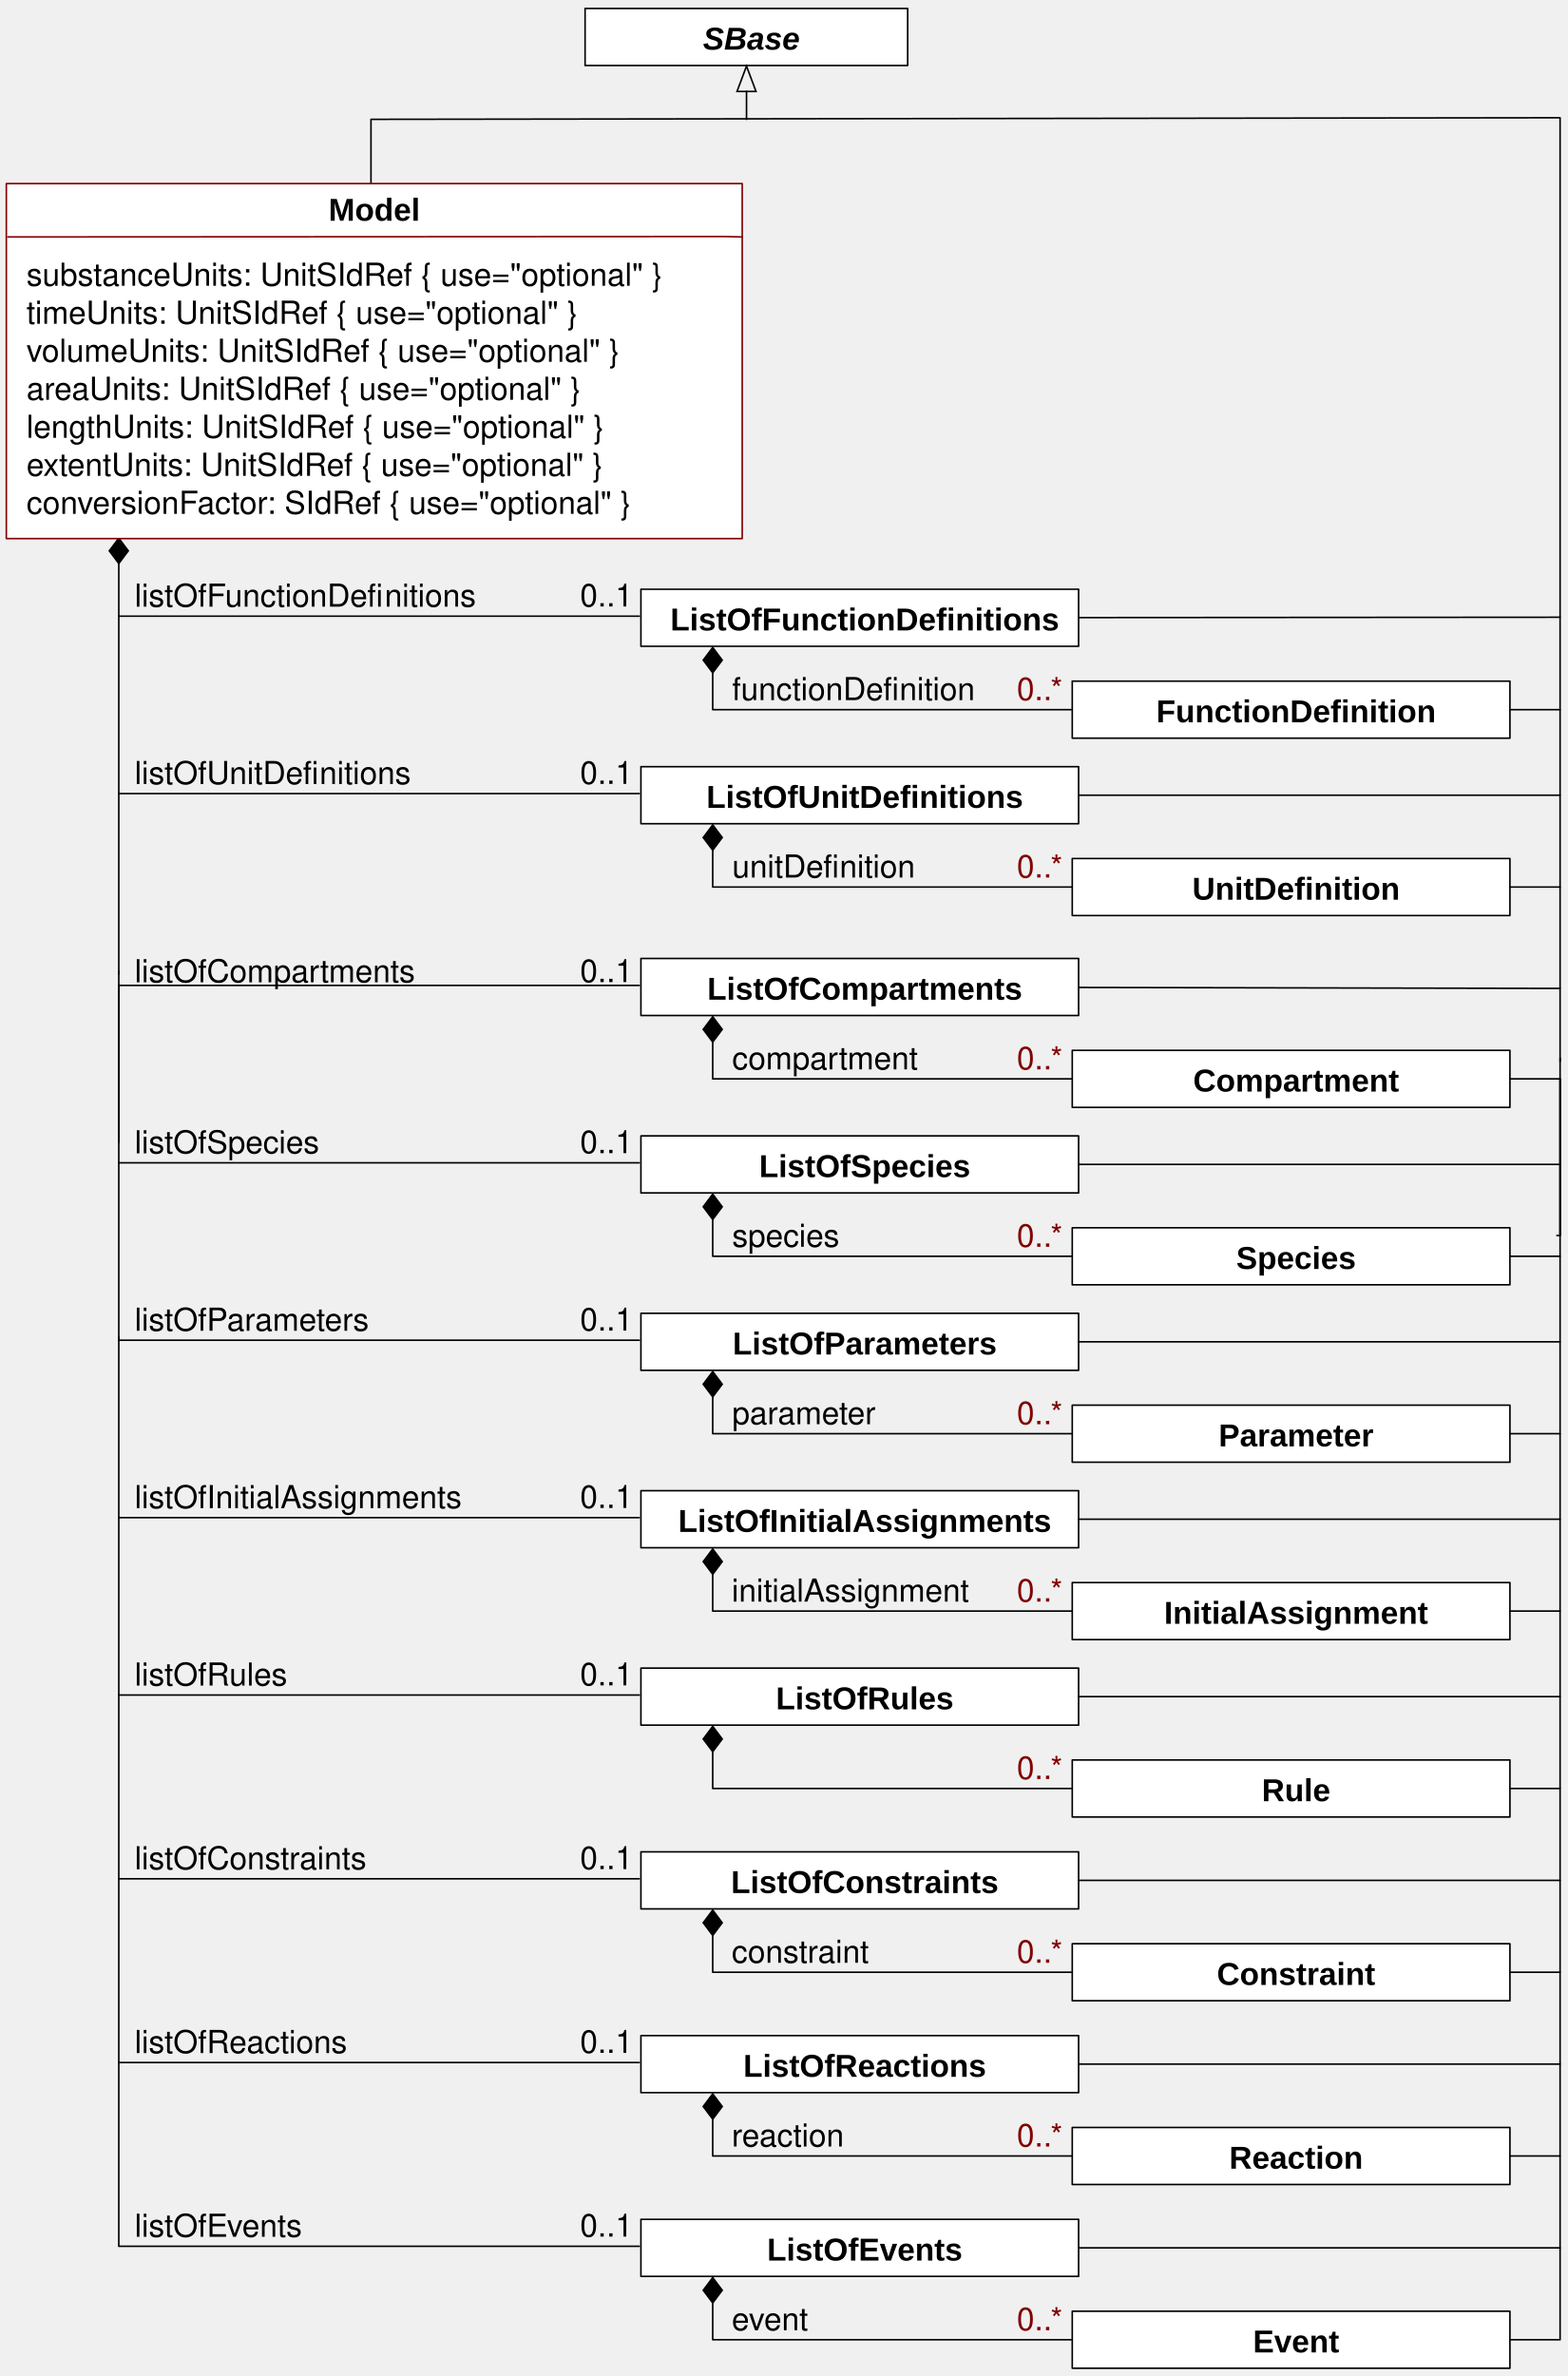
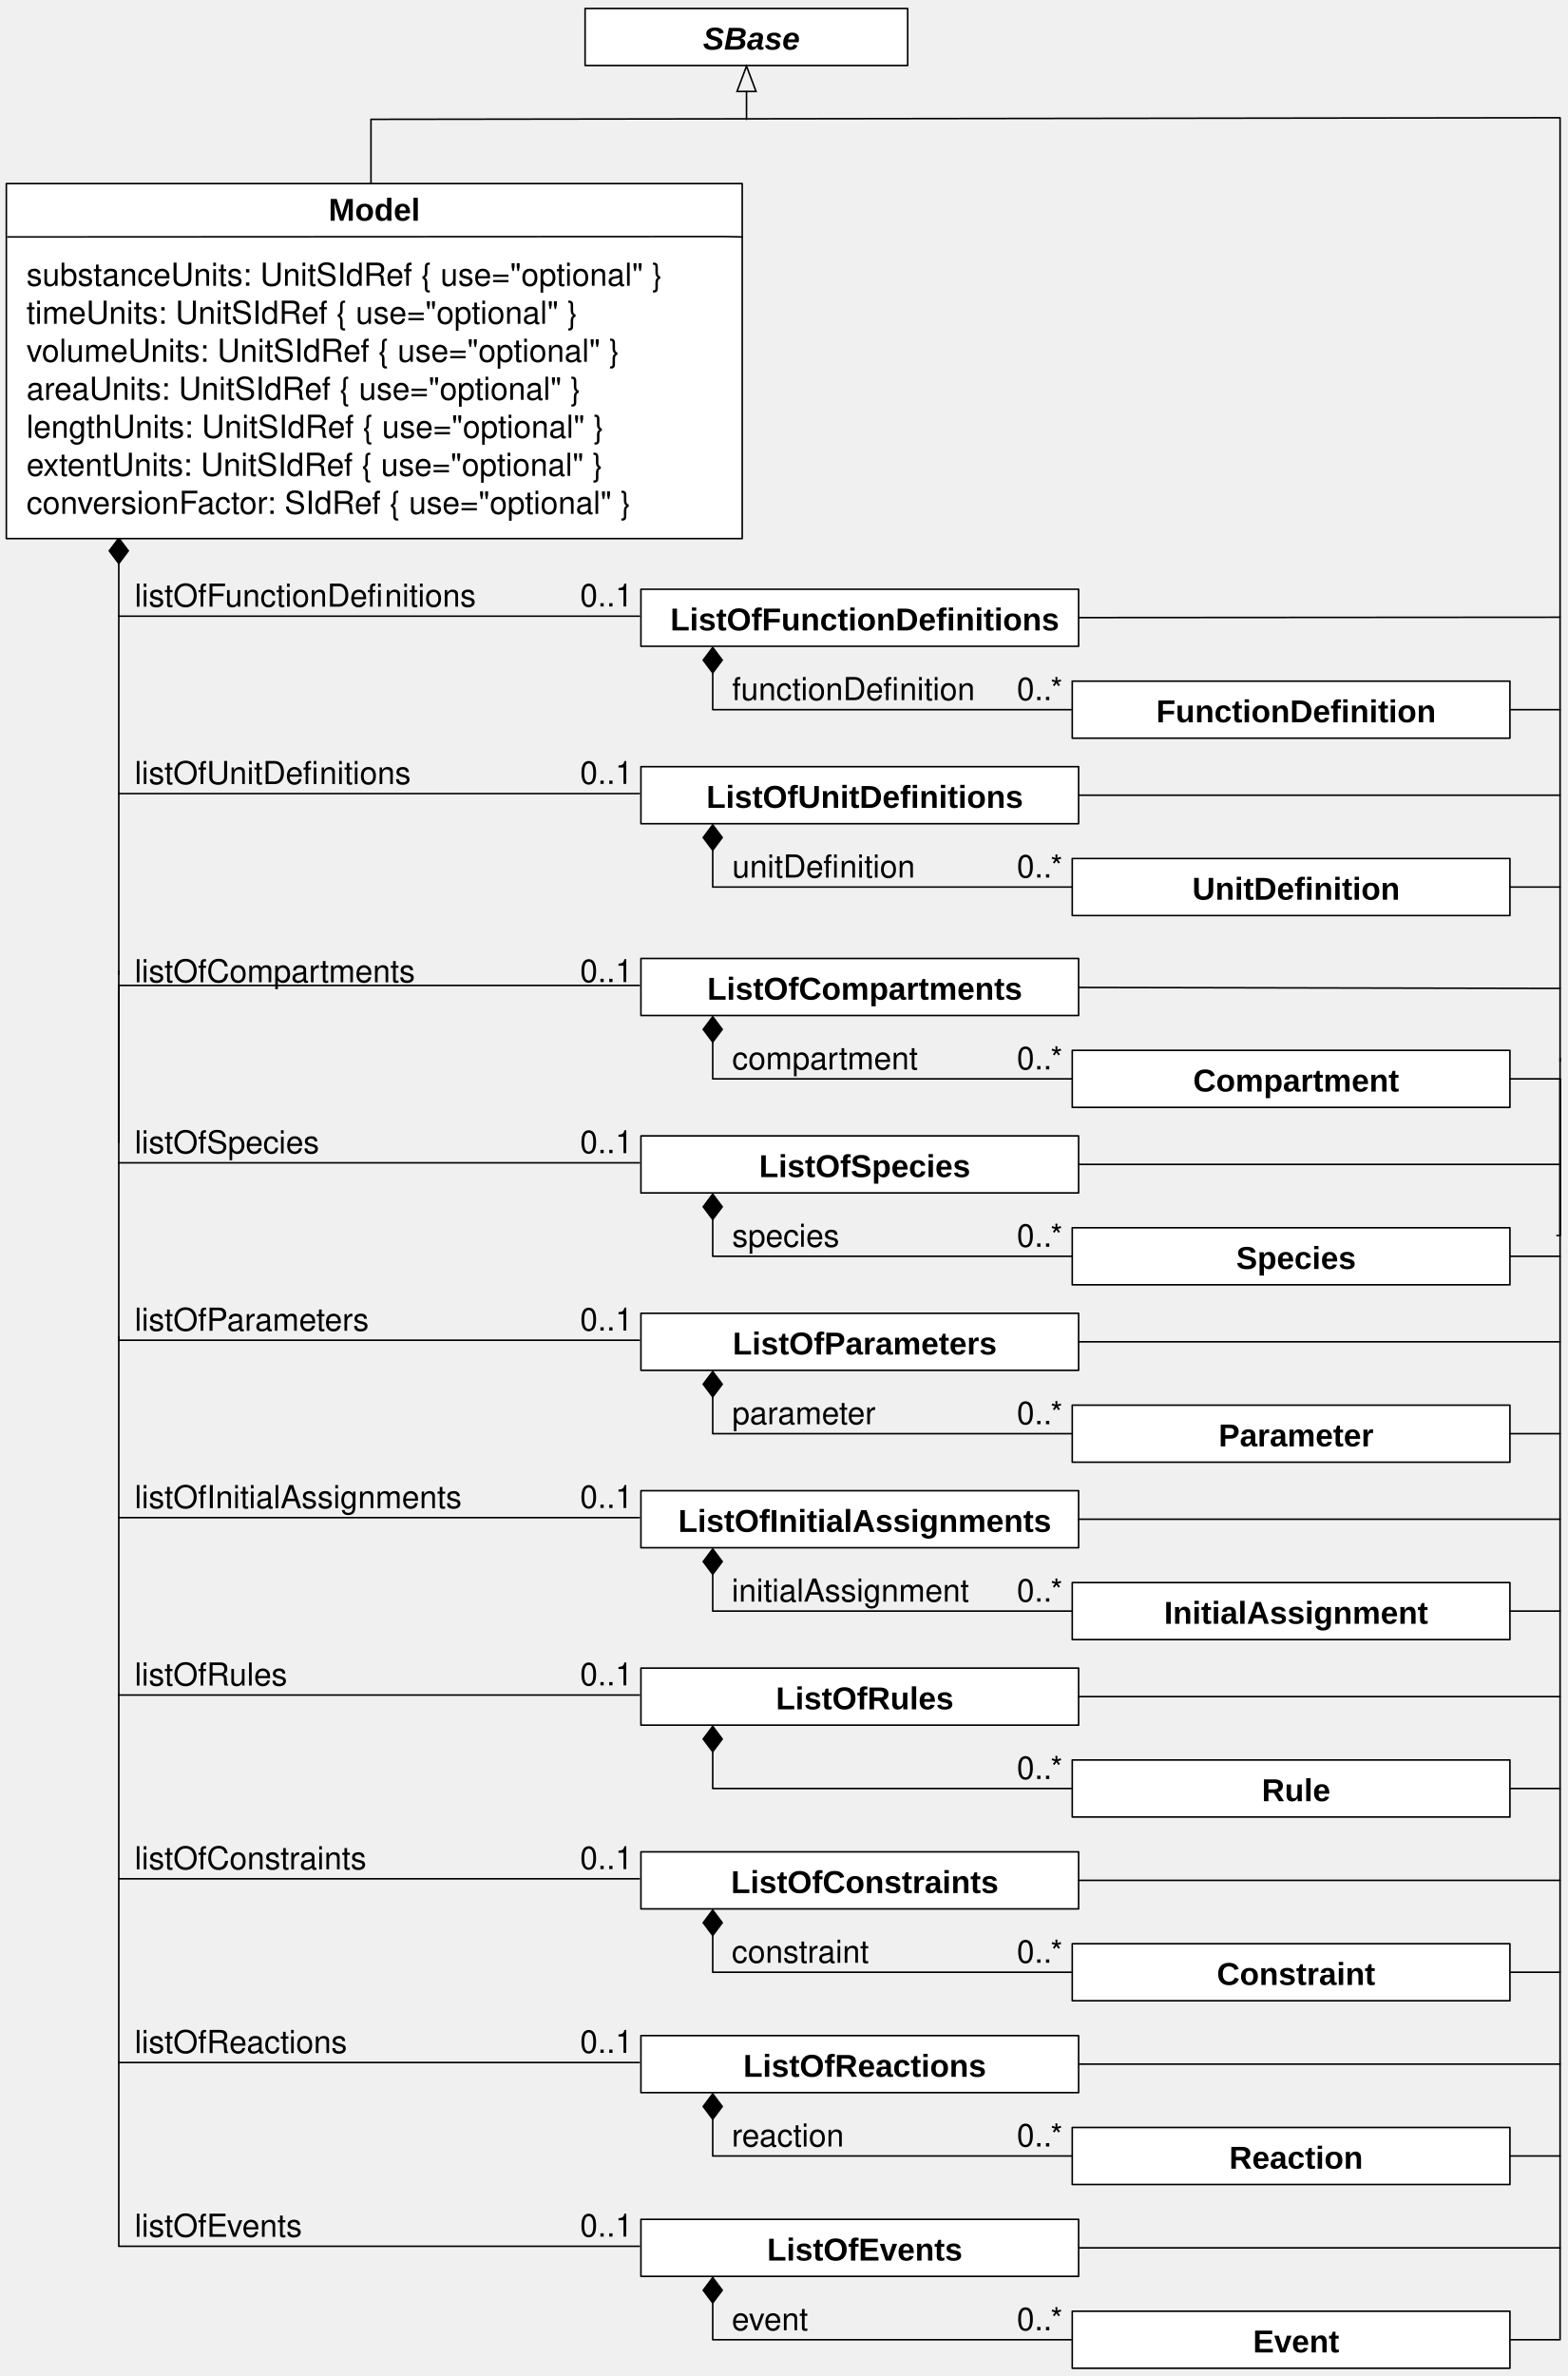
<svg xmlns="http://www.w3.org/2000/svg" version="1.1" viewBox="58 66 495 750" width="495pt" height="750pt" id="svg2">
  <defs id="defs6">
    <font-face font-family="Helvetica" font-size="10" units-per-em="1000" underline-position="-75.684" underline-thickness="49.316" slope="0" x-height="532.227" cap-height="719.727" ascent="770.02" descent="-229.98" font-weight="bold" id="font-face8">
      <font-face-src id="font-face-src10">
        <font-face-name name="Helvetica-Bold" id="font-face-name12" />
      </font-face-src>
    </font-face>
    <marker orient="auto" overflow="visible" markerUnits="strokeWidth" id="FilledDiamond_Marker" viewBox="-17 -7 18 14" markerWidth="18" markerHeight="14" color="black">
      <g id="g15">
        <path d="M -16 0 L -8 6 L 0 0 L -8 -6 Z" fill="currentColor" stroke="currentColor" stroke-width="1" id="path17" />
      </g>
    </marker>
    <font-face font-family="Helvetica" font-size="10" units-per-em="1000" underline-position="-75.684" underline-thickness="49.316" slope="0" x-height="522.949" cap-height="717.285" ascent="770.02" descent="-229.98" font-weight="500" id="font-face19">
      <font-face-src id="font-face-src21">
        <font-face-name name="Helvetica" id="font-face-name23" />
      </font-face-src>
    </font-face>
    <font-face font-family="Helvetica" font-size="10" units-per-em="1000" underline-position="-75.684" underline-thickness="49.316" slope="-1200" x-height="539.551" cap-height="719.727" ascent="770.02" descent="-229.98" font-style="italic" font-weight="bold" id="font-face25">
      <font-face-src id="font-face-src27">
        <font-face-name name="Helvetica-BoldOblique" id="font-face-name29" />
      </font-face-src>
    </font-face>
    <marker orient="auto" overflow="visible" markerUnits="strokeWidth" id="Arrow_Marker" viewBox="-1 -7 18 14" markerWidth="18" markerHeight="14" color="black">
      <g id="g32">
        <path d="M 16 0 L 0 -6 L 0 6 Z" fill="none" stroke="currentColor" stroke-width="1" id="path34" />
      </g>
    </marker>
  </defs>
  <g id="g36" stroke-dasharray="none" stroke-opacity="1" stroke="none" fill-opacity="1" fill="none">
    <g id="g40">
      <rect x="260.333" y="252" width="138.167" height="18" id="rect44" fill="white" />
      <rect x="260.333" y="252" width="138.167" height="18" id="rect46" stroke-linejoin="round" stroke-linecap="round" stroke-width=".5" stroke="black" />
      <text transform="translate(268.489,255)" id="text48" style="fill:#000000">
        <tspan font-size="10" font-weight="bold" x="1.124" y="10" textLength="89.99" id="tspan50" style="font-size:10px;font-weight:bold;font-family:Arial;-inkscape-font-specification:Arial Bold;font-style:normal;font-stretch:normal;font-variant:normal">ListOfFunctionDefinitions</tspan>
      </text>
      <path d="M 283 278.375 L 283 290 L 396.5 290" id="path54" marker-start="url(#FilledDiamond_Marker)" stroke-linejoin="round" stroke-linecap="round" stroke-width=".5" stroke="black" />
      <text transform="translate(289.125 277)" id="text56" fill="black">
        <tspan font-size="10" font-weight="500" x="0" y="10" textLength="52.808" id="tspan58" font-family="Helvetica">functionDefi</tspan>
        <tspan font-size="10" font-weight="500" x="52.808" y="10" textLength="23.906" id="tspan60" font-family="Helvetica">nition</tspan>
      </text>
      <path d="M 95.5 243.875 L 95.5 260.5 L 259.833 260.5" id="path62" marker-start="url(#FilledDiamond_Marker)" stroke-linejoin="round" stroke-linecap="round" stroke-width=".5" stroke="black" />
      <text transform="translate(100.5 247.5)" id="text64" fill="black">
        <tspan font-size="10" font-weight="500" x="0" y="10" textLength="78.916" id="tspan66" font-family="Helvetica">listOfFunctionDefi</tspan>
        <tspan font-size="10" font-weight="500" x="78.916" y="10" textLength="28.906" id="tspan68" font-family="Helvetica">nitions</tspan>
      </text>
      <rect x="396.5" y="281" width="138.167" height="18" id="rect70" fill="white" />
      <rect x="396.5" y="281" width="138.167" height="18" id="rect72" stroke-linejoin="round" stroke-linecap="round" stroke-width=".5" stroke="black" />
      <text transform="translate(404.656,284)" id="text74" style="fill:#000000;-inkscape-font-specification:Arial Bold;font-family:Arial;font-weight:bold;font-style:normal;font-stretch:normal;font-variant:normal">
        <tspan font-size="10" font-weight="bold" x="18.348" y="10" textLength="61.104" id="tspan76" style="font-size:10px;font-weight:bold;font-family:Arial;-inkscape-font-specification:Arial Bold;font-style:normal;font-stretch:normal;font-variant:normal">FunctionDefinition</tspan>
      </text>
-       <text transform="translate(378.5 277)" id="text80" fill="maroon">
-         <tspan font-size="10" font-weight="500" x=".495" y="10" textLength="15.01" id="tspan82" font-family="Helvetica" fill="maroon">0..*</tspan>
+       <text transform="translate(378.5 277)" id="text80" fill="maroon" style="fill:#000000;fill-opacity:1;">
+         <tspan font-size="10" font-weight="500" x=".495" y="10" textLength="15.01" id="tspan82" font-family="Helvetica" fill="maroon" style="fill:#000000;fill-opacity:1;">0..*</tspan>
      </text>
      <rect x="260.333" y="308" width="138.167" height="18" id="rect84" fill="white" />
      <rect x="260.333" y="308" width="138.167" height="18" id="rect86" stroke-linejoin="round" stroke-linecap="round" stroke-width=".5" stroke="black" />
      <text transform="translate(268.489,311)" id="text88" style="fill:#000000;-inkscape-font-specification:Arial Bold;font-family:Arial;font-weight:bold;font-style:normal;font-stretch:normal;font-variant:normal">
        <tspan font-size="10" font-weight="bold" x="12.51" y="10" textLength="67.217" id="tspan90" style="font-size:10px;font-weight:bold;font-family:Arial;-inkscape-font-specification:Arial Bold;font-style:normal;font-stretch:normal;font-variant:normal">ListOfUnitDefinitions</tspan>
      </text>
      <path d="M 283 334.375 L 283 346 L 396.5 346" id="path94" marker-start="url(#FilledDiamond_Marker)" stroke-linejoin="round" stroke-linecap="round" stroke-width=".5" stroke="black" />
      <text transform="translate(289.125 333)" id="text96" fill="black">
        <tspan font-size="10" font-weight="500" x="0" y="10" textLength="33.906" id="tspan98" font-family="Helvetica">unitDefi</tspan>
        <tspan font-size="10" font-weight="500" x="33.906" y="10" textLength="23.906" id="tspan100" font-family="Helvetica">nition</tspan>
      </text>
      <path d="M 95.5 260.5 L 95.5 316.5 L 259.833 316.5" id="path102" stroke-linejoin="round" stroke-linecap="round" stroke-width=".5" stroke="black" />
      <text transform="translate(100.5 303.5)" id="text104" fill="black">
        <tspan font-size="10" font-weight="500" x="0" y="10" textLength="58.345" id="tspan106" font-family="Helvetica">listOfUnitDefi</tspan>
        <tspan font-size="10" font-weight="500" x="58.345" y="10" textLength="28.906" id="tspan108" font-family="Helvetica">nitions</tspan>
      </text>
      <rect x="396.5" y="337" width="138.167" height="18" id="rect110" fill="white" />
      <rect x="396.5" y="337" width="138.167" height="18" id="rect112" stroke-linejoin="round" stroke-linecap="round" stroke-width=".5" stroke="black" />
      <text transform="translate(404.656,340)" id="text114" style="fill:#000000;-inkscape-font-specification:Arial Bold;font-family:Arial;font-weight:bold;font-style:normal;font-stretch:normal;font-variant:normal">
        <tspan font-size="10" font-weight="bold" x="29.735" y="10" textLength="38.33" id="tspan116" style="font-size:10px;font-weight:bold;font-family:Arial;-inkscape-font-specification:Arial Bold;font-style:normal;font-stretch:normal;font-variant:normal">UnitDefinition</tspan>
      </text>
-       <text transform="translate(378.5 333)" id="text120" fill="maroon">
-         <tspan font-size="10" font-weight="500" x=".495" y="10" textLength="15.01" id="tspan122" font-family="Helvetica" fill="maroon">0..*</tspan>
+       <text transform="translate(378.5 333)" id="text120" fill="maroon" style="fill:#000000;fill-opacity:1;">
+         <tspan font-size="10" font-weight="500" x=".495" y="10" textLength="15.01" id="tspan122" font-family="Helvetica" fill="maroon" style="fill:#000000;fill-opacity:1;">0..*</tspan>
      </text>
      <path d="M 95.5 316.5 L 95.5 372.5 L 95.5 373.5" id="path124" stroke-linejoin="round" stroke-linecap="round" stroke-width=".5" stroke="black" />
      <path d="M 95.5 372.5 L 95.5 426.5 L 95.5 426.5" id="path126" stroke-linejoin="round" stroke-linecap="round" stroke-width=".5" stroke="black" />
      <rect x="260.333" y="368.555" width="138.167" height="18" id="rect128" fill="white" />
      <rect x="260.333" y="368.555" width="138.167" height="18" id="rect130" stroke-linejoin="round" stroke-linecap="round" stroke-width=".5" stroke="black" />
      <text transform="translate(268.489 371.555)" id="text132" fill="black" style="-inkscape-font-specification:Arial Bold;font-family:Arial;font-weight:bold;font-style:normal;font-stretch:normal;font-variant:normal">
        <tspan font-size="10" font-weight="bold" x="12.779" y="10" textLength="99.453" id="tspan134" font-family="Helvetica" style="-inkscape-font-specification:Arial Bold;font-family:Arial;font-weight:bold;font-style:normal;font-stretch:normal;font-variant:normal">ListOfCompartments</tspan>
      </text>
      <path d="M 283 394.93 L 283 406.555 L 396.5 406.555" id="path136" marker-start="url(#FilledDiamond_Marker)" stroke-linejoin="round" stroke-linecap="round" stroke-width=".5" stroke="black" />
      <text transform="translate(289.125 393.555)" id="text138" fill="black">
        <tspan font-size="10" font-weight="500" x="0" y="10" textLength="58.354" id="tspan140" font-family="Helvetica">compartment</tspan>
      </text>
      <path d="M 95.5 426.5 L 95.5 377.055 L 259.833 377.055" id="path142" stroke-linejoin="round" stroke-linecap="round" stroke-width=".5" stroke="black" />
      <text transform="translate(100.5 366.055)" id="text144" fill="black">
        <tspan font-size="10" font-weight="500" x="0" y="10" textLength="88.354" id="tspan146" font-family="Helvetica">listOfCompartments</tspan>
      </text>
      <rect x="396.5" y="397.555" width="138.167" height="18" id="rect148" fill="white" />
      <rect x="396.5" y="397.555" width="138.167" height="18" id="rect150" stroke-linejoin="round" stroke-linecap="round" stroke-width=".5" stroke="black" />
      <text transform="translate(404.656 400.555)" id="text152" fill="black" style="-inkscape-font-specification:Arial Bold;font-family:Arial;font-weight:bold;font-style:normal;font-stretch:normal;font-variant:normal">
        <tspan font-size="10" font-weight="bold" x="30.003" y="10" textLength="65.005" id="tspan154" font-family="Helvetica" style="-inkscape-font-specification:Arial Bold;font-family:Arial;font-weight:bold;font-style:normal;font-stretch:normal;font-variant:normal">Compartment</tspan>
      </text>
-       <text transform="translate(378.5 393.555)" id="text156" fill="maroon">
-         <tspan font-size="10" font-weight="500" x=".495" y="10" textLength="15.01" id="tspan158" font-family="Helvetica" fill="maroon">0..*</tspan>
+       <text transform="translate(378.5 393.555)" id="text156" fill="maroon" style="fill:#000000;fill-opacity:1;">
+         <tspan font-size="10" font-weight="500" x=".495" y="10" textLength="15.01" id="tspan158" font-family="Helvetica" fill="maroon" style="fill:#000000;fill-opacity:1;">0..*</tspan>
      </text>
      <rect x="260.333" y="424.555" width="138.167" height="18" id="rect160" fill="white" />
      <rect x="260.333" y="424.555" width="138.167" height="18" id="rect162" stroke-linejoin="round" stroke-linecap="round" stroke-width=".5" stroke="black" />
      <text transform="translate(268.489 427.555)" id="text164" fill="black" style="-inkscape-font-specification:Arial Bold;font-family:Arial;font-weight:bold;font-style:normal;font-stretch:normal;font-variant:normal">
        <tspan font-size="10" font-weight="bold" x="29.161" y="10" textLength="66.689" id="tspan166" font-family="Helvetica" style="-inkscape-font-specification:Arial Bold;font-family:Arial;font-weight:bold;font-style:normal;font-stretch:normal;font-variant:normal">ListOfSpecies</tspan>
      </text>
      <path d="M 283 450.93 L 283 462.555 L 396.5 462.555" id="path168" marker-start="url(#FilledDiamond_Marker)" stroke-linejoin="round" stroke-linecap="round" stroke-width=".5" stroke="black" />
      <text transform="translate(289.125 449.555)" id="text170" fill="black">
        <tspan font-size="10" font-weight="500" x="0" y="10" textLength="33.906" id="tspan172" font-family="Helvetica">species</tspan>
      </text>
      <path d="M 95.5 377.055 L 95.5 433.055 L 259.833 433.055" id="path174" stroke-linejoin="round" stroke-linecap="round" stroke-width=".5" stroke="black" />
      <text transform="translate(100.5 420.055)" id="text176" fill="black">
        <tspan font-size="10" font-weight="500" x="0" y="10" textLength="58.354" id="tspan178" font-family="Helvetica">listOfSpecies</tspan>
      </text>
      <rect x="396.5" y="453.555" width="138.167" height="18" id="rect180" fill="white" />
      <rect x="396.5" y="453.555" width="138.167" height="18" id="rect182" stroke-linejoin="round" stroke-linecap="round" stroke-width=".5" stroke="black" />
      <text transform="translate(404.656 456.555)" id="text184" fill="black" style="-inkscape-font-specification:Arial Bold;font-family:Arial;font-weight:bold;font-style:normal;font-stretch:normal;font-variant:normal">
        <tspan font-size="10" font-weight="bold" x="43.604" y="10" textLength="37.803" id="tspan186" font-family="Helvetica" style="-inkscape-font-specification:Arial Bold;font-family:Arial;font-weight:bold;font-style:normal;font-stretch:normal;font-variant:normal">Species</tspan>
      </text>
-       <text transform="translate(378.5 449.555)" id="text188" fill="maroon">
-         <tspan font-size="10" font-weight="500" x=".495" y="10" textLength="15.01" id="tspan190" font-family="Helvetica" fill="maroon">0..*</tspan>
+       <text transform="translate(378.5 449.555)" id="text188" fill="maroon" style="fill:#000000;fill-opacity:1;">
+         <tspan font-size="10" font-weight="500" x=".495" y="10" textLength="15.01" id="tspan190" font-family="Helvetica" fill="maroon" style="fill:#000000;fill-opacity:1;">0..*</tspan>
      </text>
      <rect x="260.333" y="480.555" width="138.167" height="18" id="rect192" fill="white" />
      <rect x="260.333" y="480.555" width="138.167" height="18" id="rect194" stroke-linejoin="round" stroke-linecap="round" stroke-width=".5" stroke="black" />
      <text transform="translate(268.489 483.555)" id="text196" fill="black" style="-inkscape-font-specification:Arial Bold;font-family:Arial;font-weight:bold;font-style:normal;font-stretch:normal;font-variant:normal">
        <tspan font-size="10" font-weight="bold" x="20.821" y="10" textLength="83.369" id="tspan198" font-family="Helvetica" style="-inkscape-font-specification:Arial Bold;font-family:Arial;font-weight:bold;font-style:normal;font-stretch:normal;font-variant:normal">ListOfParameters</tspan>
      </text>
      <path d="M 283 506.93 L 283 518.555 L 396.5 518.555" id="path200" marker-start="url(#FilledDiamond_Marker)" stroke-linejoin="round" stroke-linecap="round" stroke-width=".5" stroke="black" />
      <text transform="translate(289.125 505.555)" id="text202" fill="black">
        <tspan font-size="10" font-weight="500" x="0" y="10" textLength="45.576" id="tspan204" font-family="Helvetica">parameter</tspan>
      </text>
      <path d="M 95.5 433.055 L 95.5 489.055 L 259.833 489.055" id="path206" stroke-linejoin="round" stroke-linecap="round" stroke-width=".5" stroke="black" />
      <text transform="translate(100.5 476.055)" id="text208" fill="black">
        <tspan font-size="10" font-weight="500" x="0" y="10" textLength="74.463" id="tspan210" font-family="Helvetica">listOfParameters</tspan>
      </text>
      <rect x="396.5" y="509.555" width="138.167" height="18" id="rect212" fill="white" />
      <rect x="396.5" y="509.555" width="138.167" height="18" id="rect214" stroke-linejoin="round" stroke-linecap="round" stroke-width=".5" stroke="black" />
      <text transform="translate(404.656 512.555)" id="text216" fill="black" style="-inkscape-font-specification:Arial Bold;font-family:Arial;font-weight:bold;font-style:normal;font-stretch:normal;font-variant:normal">
        <tspan font-size="10" font-weight="bold" x="38.045" y="10" textLength="48.921" id="tspan218" font-family="Helvetica" style="-inkscape-font-specification:Arial Bold;font-family:Arial;font-weight:bold;font-style:normal;font-stretch:normal;font-variant:normal">Parameter</tspan>
      </text>
-       <text transform="translate(378.5 505.555)" id="text220" fill="maroon">
-         <tspan font-size="10" font-weight="500" x=".495" y="10" textLength="15.01" id="tspan222" font-family="Helvetica" fill="maroon">0..*</tspan>
+       <text transform="translate(378.5 505.555)" id="text220" fill="maroon" style="fill:#000000;fill-opacity:1;">
+         <tspan font-size="10" font-weight="500" x=".495" y="10" textLength="15.01" id="tspan222" font-family="Helvetica" fill="maroon" style="fill:#000000;fill-opacity:1;">0..*</tspan>
      </text>
      <rect x="260.333" y="536.555" width="138.167" height="18" id="rect224" fill="white" />
      <rect x="260.333" y="536.555" width="138.167" height="18" id="rect226" stroke-linejoin="round" stroke-linecap="round" stroke-width=".5" stroke="black" />
      <text transform="translate(268.489 539.555)" id="text228" fill="black" style="-inkscape-font-specification:Arial Bold;font-family:Arial;font-weight:bold;font-style:normal;font-stretch:normal;font-variant:normal">
        <tspan font-size="10" font-weight="bold" x="3.609" y="10" textLength="117.793" id="tspan230" font-family="Helvetica" style="-inkscape-font-specification:Arial Bold;font-family:Arial;font-weight:bold;font-style:normal;font-stretch:normal;font-variant:normal">ListOfInitialAssignments</tspan>
      </text>
      <path d="M 283 562.93 L 283 574.555 L 396.5 574.555" id="path232" marker-start="url(#FilledDiamond_Marker)" stroke-linejoin="round" stroke-linecap="round" stroke-width=".5" stroke="black" />
      <text transform="translate(289 561.555)" id="text234" fill="black">
        <tspan font-size="10" font-weight="500" x="0" y="10" textLength="75.034" id="tspan236" font-family="Helvetica">initialAssignment</tspan>
      </text>
      <path d="M 95.5 488.055 L 95.5 545.055 L 259.833 545.055" id="path238" stroke-linejoin="round" stroke-linecap="round" stroke-width=".5" stroke="black" />
      <text transform="translate(100.5 532.055)" id="text240" fill="black">
        <tspan font-size="10" font-weight="500" x="0" y="10" textLength="103.369" id="tspan242" font-family="Helvetica">listOfInitialAssignments</tspan>
      </text>
      <rect x="396.5" y="565.555" width="138.167" height="18" id="rect244" fill="white" />
      <rect x="396.5" y="565.555" width="138.167" height="18" id="rect246" stroke-linejoin="round" stroke-linecap="round" stroke-width=".5" stroke="black" />
      <text transform="translate(404.656 568.555)" id="text248" fill="black" style="-inkscape-font-specification:Arial Bold;font-family:Arial;font-weight:bold;font-style:normal;font-stretch:normal;font-variant:normal">
        <tspan font-size="10" font-weight="bold" x="20.833" y="10" textLength="83.345" id="tspan250" font-family="Helvetica" style="-inkscape-font-specification:Arial Bold;font-family:Arial;font-weight:bold;font-style:normal;font-stretch:normal;font-variant:normal">InitialAssignment</tspan>
      </text>
-       <text transform="translate(378.5 561.555)" id="text252" fill="maroon">
-         <tspan font-size="10" font-weight="500" x=".495" y="10" textLength="15.01" id="tspan254" font-family="Helvetica" fill="maroon">0..*</tspan>
+       <text transform="translate(378.5 561.555)" id="text252" fill="maroon" style="fill:#000000;fill-opacity:1;">
+         <tspan font-size="10" font-weight="500" x=".495" y="10" textLength="15.01" id="tspan254" font-family="Helvetica" fill="maroon" style="fill:#000000;fill-opacity:1;">0..*</tspan>
      </text>
      <rect x="260.333" y="592.555" width="138.167" height="18" id="rect256" fill="white" />
      <rect x="260.333" y="592.555" width="138.167" height="18" id="rect258" stroke-linejoin="round" stroke-linecap="round" stroke-width=".5" stroke="black" />
      <text transform="translate(268.489 595.555)" id="text260" fill="black" style="-inkscape-font-specification:Arial Bold;font-family:Arial;font-weight:bold;font-style:normal;font-stretch:normal;font-variant:normal">
        <tspan font-size="10" font-weight="bold" x="34.446" y="10" textLength="56.118" id="tspan262" font-family="Helvetica" style="-inkscape-font-specification:Arial Bold;font-family:Arial;font-weight:bold;font-style:normal;font-stretch:normal;font-variant:normal">ListOfRules</tspan>
      </text>
      <path d="M 283 618.93 L 283 630.555 L 396.5 630.555" id="path264" marker-start="url(#FilledDiamond_Marker)" stroke-linejoin="round" stroke-linecap="round" stroke-width=".5" stroke="black" />
      <path d="M 95.5 545.055 L 95.5 601.055 L 259.833 601.055" id="path266" stroke-linejoin="round" stroke-linecap="round" stroke-width=".5" stroke="black" />
      <text transform="translate(100.5 588.055)" id="text268" fill="black">
        <tspan font-size="10" font-weight="500" x="0" y="10" textLength="48.345" id="tspan270" font-family="Helvetica">listOfRules</tspan>
      </text>
      <rect x="396.5" y="621.555" width="138.167" height="18" id="rect272" fill="white" />
      <rect x="396.5" y="621.555" width="138.167" height="18" id="rect274" stroke-linejoin="round" stroke-linecap="round" stroke-width=".5" stroke="black" />
      <text transform="translate(404.656 624.555)" id="text276" fill="black" style="-inkscape-font-specification:Arial Bold;font-family:Arial;font-weight:bold;font-style:normal;font-stretch:normal;font-variant:normal">
        <tspan font-size="10" font-style="italic" font-weight="bold" x="51.671" y="10" textLength="21.67" id="tspan278" font-family="Helvetica" style="-inkscape-font-specification:Arial Bold;font-family:Arial;font-weight:bold;font-style:normal;font-stretch:normal;font-variant:normal">Rule</tspan>
      </text>
-       <text transform="translate(378.5 617.555)" id="text280" fill="maroon">
-         <tspan font-size="10" font-weight="500" x=".495" y="10" textLength="15.01" id="tspan282" font-family="Helvetica" fill="maroon">0..*</tspan>
+       <text transform="translate(378.5 617.555)" id="text280" fill="maroon" style="fill:#000000;fill-opacity:1;">
+         <tspan font-size="10" font-weight="500" x=".495" y="10" textLength="15.01" id="tspan282" font-family="Helvetica" fill="maroon" style="fill:#000000;fill-opacity:1;">0..*</tspan>
      </text>
      <rect x="260.333" y="650.555" width="138.167" height="18" id="rect284" fill="white" />
      <rect x="260.333" y="650.555" width="138.167" height="18" id="rect286" stroke-linejoin="round" stroke-linecap="round" stroke-width=".5" stroke="black" />
      <text transform="translate(268.489 653.555)" id="text288" fill="black" style="-inkscape-font-specification:Arial Bold;font-family:Arial;font-weight:bold;font-style:normal;font-stretch:normal;font-variant:normal">
        <tspan font-size="10" font-weight="bold" x="20.281" y="10" textLength="84.448" id="tspan290" font-family="Helvetica" style="-inkscape-font-specification:Arial Bold;font-family:Arial;font-weight:bold;font-style:normal;font-stretch:normal;font-variant:normal">ListOfConstraints</tspan>
      </text>
      <path d="M 283 676.93 L 283 688.555 L 396.5 688.555" id="path292" marker-start="url(#FilledDiamond_Marker)" stroke-linejoin="round" stroke-linecap="round" stroke-width=".5" stroke="black" />
      <path d="M 95.5 601.055 L 95.5 659.055 L 259.833 659.055" id="path294" stroke-linejoin="round" stroke-linecap="round" stroke-width=".5" stroke="black" />
      <text transform="translate(100.5 646.055)" id="text296" fill="black">
        <tspan font-size="10" font-weight="500" x="0" y="10" textLength="73.354" id="tspan298" font-family="Helvetica">listOfConstraints</tspan>
      </text>
      <rect x="396.5" y="679.555" width="138.167" height="18" id="rect300" fill="white" />
      <rect x="396.5" y="679.555" width="138.167" height="18" id="rect302" stroke-linejoin="round" stroke-linecap="round" stroke-width=".5" stroke="black" />
      <text transform="translate(404.656 682.555)" id="text304" fill="black" style="-inkscape-font-specification:Arial Bold;font-family:Arial;font-weight:bold;font-style:normal;font-stretch:normal;font-variant:normal">
        <tspan font-size="10" font-weight="bold" x="37.505" y="10" textLength="50" id="tspan306" font-family="Helvetica" style="-inkscape-font-specification:Arial Bold;font-family:Arial;font-weight:bold;font-style:normal;font-stretch:normal;font-variant:normal">Constraint</tspan>
      </text>
-       <text transform="translate(378.5 675.555)" id="text308" fill="maroon">
-         <tspan font-size="10" font-weight="500" x=".495" y="10" textLength="15.01" id="tspan310" font-family="Helvetica" fill="maroon">0..*</tspan>
+       <text transform="translate(378.5 675.555)" id="text308" fill="maroon" style="fill:#000000;fill-opacity:1;">
+         <tspan font-size="10" font-weight="500" x=".495" y="10" textLength="15.01" id="tspan310" font-family="Helvetica" fill="maroon" style="fill:#000000;fill-opacity:1;">0..*</tspan>
      </text>
      <rect x="260.333" y="708.555" width="138.167" height="18" id="rect312" fill="white" />
      <rect x="260.333" y="708.555" width="138.167" height="18" id="rect314" stroke-linejoin="round" stroke-linecap="round" stroke-width=".5" stroke="black" />
      <text transform="translate(268.489 711.555)" id="text316" fill="black" style="-inkscape-font-specification:Arial Bold;font-family:Arial;font-weight:bold;font-style:normal;font-stretch:normal;font-variant:normal">
        <tspan font-size="10" font-weight="bold" x="24.166" y="10" textLength="76.68" id="tspan318" font-family="Helvetica" style="-inkscape-font-specification:Arial Bold;font-family:Arial;font-weight:bold;font-style:normal;font-stretch:normal;font-variant:normal">ListOfReactions</tspan>
      </text>
      <path d="M 283 734.93 L 283 746.555 L 396.5 746.555" id="path320" marker-start="url(#FilledDiamond_Marker)" stroke-linejoin="round" stroke-linecap="round" stroke-width=".5" stroke="black" />
      <path d="M 95.5 659.055 L 95.5 717.055 L 259.833 717.055" id="path322" stroke-linejoin="round" stroke-linecap="round" stroke-width=".5" stroke="black" />
      <text transform="translate(100.5 704.055)" id="text324" fill="black">
        <tspan font-size="10" font-weight="500" x="0" y="10" textLength="67.246" id="tspan326" font-family="Helvetica">listOfReactions</tspan>
      </text>
      <rect x="396.5" y="737.555" width="138.167" height="18" id="rect328" fill="white" />
      <rect x="396.5" y="737.555" width="138.167" height="18" id="rect330" stroke-linejoin="round" stroke-linecap="round" stroke-width=".5" stroke="black" />
      <text transform="translate(404.656 740.555)" id="text332" fill="black" style="-inkscape-font-specification:Arial Bold;font-family:Arial;font-weight:bold;font-style:normal;font-stretch:normal;font-variant:normal">
        <tspan font-size="10" font-weight="bold" x="41.39" y="10" textLength="42.231" id="tspan334" font-family="Helvetica" style="-inkscape-font-specification:Arial Bold;font-family:Arial;font-weight:bold;font-style:normal;font-stretch:normal;font-variant:normal">Reaction</tspan>
      </text>
-       <text transform="translate(378.5 733.555)" id="text336" fill="maroon">
-         <tspan font-size="10" font-weight="500" x=".495" y="10" textLength="15.01" id="tspan338" font-family="Helvetica" fill="maroon">0..*</tspan>
+       <text transform="translate(378.5 733.555)" id="text336" fill="maroon" style="fill:#000000;fill-opacity:1;">
+         <tspan font-size="10" font-weight="500" x=".495" y="10" textLength="15.01" id="tspan338" font-family="Helvetica" fill="maroon" style="fill:#000000;fill-opacity:1;">0..*</tspan>
      </text>
      <rect x="260.333" y="766.555" width="138.167" height="18" id="rect340" fill="white" />
      <rect x="260.333" y="766.555" width="138.167" height="18" id="rect342" stroke-linejoin="round" stroke-linecap="round" stroke-width=".5" stroke="black" />
      <text transform="translate(268.489 769.555)" id="text344" fill="black" style="-inkscape-font-specification:Arial Bold;font-family:Arial;font-weight:bold;font-style:normal;font-stretch:normal;font-variant:normal">
        <tspan font-size="10" font-weight="bold" x="31.666" y="10" textLength="61.68" id="tspan346" font-family="Helvetica" style="-inkscape-font-specification:Arial Bold;font-family:Arial;font-weight:bold;font-style:normal;font-stretch:normal;font-variant:normal">ListOfEvents</tspan>
      </text>
      <path d="M 283 792.93 L 283 804.555 L 396.5 804.555" id="path348" marker-start="url(#FilledDiamond_Marker)" stroke-linejoin="round" stroke-linecap="round" stroke-width=".5" stroke="black" />
      <path d="M 95.5 717.055 L 95.5 775.055 L 259.833 775.055" id="path350" stroke-linejoin="round" stroke-linecap="round" stroke-width=".5" stroke="black" />
      <text transform="translate(100.5 762.055)" id="text352" fill="black">
        <tspan font-size="10" font-weight="500" x="0" y="10" textLength="53.35" id="tspan354" font-family="Helvetica">listOfEvents</tspan>
      </text>
      <rect x="396.5" y="795.555" width="138.167" height="18" id="rect356" fill="white" />
      <rect x="396.5" y="795.555" width="138.167" height="18" id="rect358" stroke-linejoin="round" stroke-linecap="round" stroke-width=".5" stroke="black" />
      <text transform="translate(404.656 798.555)" id="text360" fill="black" style="-inkscape-font-specification:Arial Bold;font-family:Arial;font-weight:bold;font-style:normal;font-stretch:normal;font-variant:normal">
        <tspan font-size="10" font-weight="bold" x="48.89" y="10" textLength="27.231" id="tspan362" font-family="Helvetica" style="-inkscape-font-specification:Arial Bold;font-family:Arial;font-weight:bold;font-style:normal;font-stretch:normal;font-variant:normal">Event</tspan>
      </text>
-       <text transform="translate(378.5 791.555)" id="text364" fill="maroon">
-         <tspan font-size="10" font-weight="500" x=".495" y="10" textLength="15.01" id="tspan366" font-family="Helvetica" fill="maroon">0..*</tspan>
+       <text transform="translate(378.5 791.555)" id="text364" fill="maroon" style="fill:#000000;fill-opacity:1;">
+         <tspan font-size="10" font-weight="500" x=".495" y="10" textLength="15.01" id="tspan366" font-family="Helvetica" fill="maroon" style="fill:#000000;fill-opacity:1;">0..*</tspan>
      </text>
      <text transform="translate(289 675.555)" id="text368" fill="black">
        <tspan font-size="10" font-weight="500" x="0" y="10" textLength="43.354" id="tspan370" font-family="Helvetica">constraint</tspan>
      </text>
      <text transform="translate(289 733.555)" id="text372" fill="black">
        <tspan font-size="10" font-weight="500" x="0" y="10" textLength="35.576" id="tspan374" font-family="Helvetica">reaction</tspan>
      </text>
      <text transform="translate(289 791.555)" id="text376" fill="black">
        <tspan font-size="10" font-weight="500" x="0" y="10" textLength="24.463" id="tspan378" font-family="Helvetica">event</tspan>
      </text>
      <path d="M 398.5 260.949 L 550.5 260.837 L 550.5 103.167 L 175.115 103.667 L 175.115 123.991" id="path380" stroke-linejoin="round" stroke-linecap="round" stroke-width=".5" stroke="black" />
      <path d="M 534.667 290 L 550.5 290 L 550.5 260.837" id="path382" stroke-linejoin="round" stroke-linecap="round" stroke-width=".5" stroke="black" />
      <path d="M 534.667 346 L 550.5 346 L 550.5 290" id="path384" stroke-linejoin="round" stroke-linecap="round" stroke-width=".5" stroke="black" />
      <path d="M 550.5 401 L 550.5 400 L 550.5 346" id="path386" stroke-linejoin="round" stroke-linecap="round" stroke-width=".5" stroke="black" />
      <path d="M 549.5 456 L 550.5 456 L 550.5 400" id="path388" stroke-linejoin="round" stroke-linecap="round" stroke-width=".5" stroke="black" />
      <path d="M 534.667 406.555 L 550.5 406.555 L 550.5 456" id="path390" stroke-linejoin="round" stroke-linecap="round" stroke-width=".5" stroke="black" />
      <path d="M 534.667 462.555 L 550.5 462.555 L 550.5 406.555" id="path392" stroke-linejoin="round" stroke-linecap="round" stroke-width=".5" stroke="black" />
      <path d="M 534.667 518.555 L 550.5 518.555 L 550.5 462.555" id="path394" stroke-linejoin="round" stroke-linecap="round" stroke-width=".5" stroke="black" />
      <path d="M 534.667 574.555 L 550.5 574.555 L 550.5 518.555" id="path396" stroke-linejoin="round" stroke-linecap="round" stroke-width=".5" stroke="black" />
      <path d="M 534.667 630.555 L 550.5 630.555 L 550.5 574.555" id="path398" stroke-linejoin="round" stroke-linecap="round" stroke-width=".5" stroke="black" />
      <path d="M 534.667 688.555 L 550.5 688.555 L 550.5 630.555" id="path400" stroke-linejoin="round" stroke-linecap="round" stroke-width=".5" stroke="black" />
      <path d="M 534.667 746.555 L 550.5 746.555 L 550.5 688.555" id="path402" stroke-linejoin="round" stroke-linecap="round" stroke-width=".5" stroke="black" />
      <path d="M 534.667 804.555 L 550.5 804.555 L 550.5 746.555" id="path404" stroke-linejoin="round" stroke-linecap="round" stroke-width=".5" stroke="black" />
      <rect x="242.708" y="68.667" width="101.833" height="18" id="rect406" fill="white" />
      <rect x="242.708" y="68.667" width="101.833" height="18" id="rect408" stroke-linejoin="round" stroke-linecap="round" stroke-width=".5" stroke="black" />
      <text transform="translate(260.03 71.66667)" id="text410" fill="black" style="-inkscape-font-specification:Arial Bold Oblique;font-family:Arial;font-weight:bold;font-style:oblique;font-stretch:normal;font-variant:normal">
        <tspan font-size="10" font-style="italic" font-weight="bold" x="19.885" y="10" textLength="30.576" id="tspan412" font-family="Helvetica" style="-inkscape-font-specification:Arial Bold Oblique;font-family:Arial;font-weight:bold;font-style:oblique;font-stretch:normal;font-variant:normal">SBase</tspan>
      </text>
      <line x1="293.667" y1="103.667" x2="293.667" y2="94.867" id="line414" marker-end="url(#Arrow_Marker)" stroke-linejoin="round" stroke-linecap="round" stroke-width=".5" stroke="black" />
      <line x1="398.5" y1="317" x2="550.5" y2="317" id="line416" stroke-linejoin="round" stroke-linecap="round" stroke-width=".5" stroke="black" />
      <line x1="398.5" y1="377.694" x2="550.5" y2="378" id="line418" stroke-linejoin="round" stroke-linecap="round" stroke-width=".5" stroke="black" />
      <line x1="398.5" y1="433.555" x2="550.5" y2="433.555" id="line420" stroke-linejoin="round" stroke-linecap="round" stroke-width=".5" stroke="black" />
      <line x1="398.5" y1="489.555" x2="550.5" y2="489.555" id="line422" stroke-linejoin="round" stroke-linecap="round" stroke-width=".5" stroke="black" />
      <line x1="398.5" y1="545.555" x2="550.5" y2="545.555" id="line424" stroke-linejoin="round" stroke-linecap="round" stroke-width=".5" stroke="black" />
      <line x1="398.5" y1="601.555" x2="550.5" y2="601.555" id="line426" stroke-linejoin="round" stroke-linecap="round" stroke-width=".5" stroke="black" />
      <line x1="398.5" y1="659.555" x2="550.5" y2="659.555" id="line428" stroke-linejoin="round" stroke-linecap="round" stroke-width=".5" stroke="black" />
      <line x1="398.5" y1="717.555" x2="550.5" y2="717.555" id="line430" stroke-linejoin="round" stroke-linecap="round" stroke-width=".5" stroke="black" />
      <line x1="398.5" y1="775.555" x2="550.5" y2="775.555" id="line432" stroke-linejoin="round" stroke-linecap="round" stroke-width=".5" stroke="black" />
      <text transform="translate(240.956 247.445)" id="text434" fill="black">
        <tspan font-size="10" font-weight="500" x=".16" y="10" textLength="16.68" id="tspan436" font-family="Helvetica">0..1</tspan>
      </text>
      <text transform="translate(240.956 303.445)" id="text438" fill="black">
        <tspan font-size="10" font-weight="500" x=".16" y="10" textLength="16.68" id="tspan440" font-family="Helvetica">0..1</tspan>
      </text>
      <text transform="translate(240.956 366)" id="text442" fill="black">
        <tspan font-size="10" font-weight="500" x=".16" y="10" textLength="16.68" id="tspan444" font-family="Helvetica">0..1</tspan>
      </text>
      <text transform="translate(240.956 420)" id="text446" fill="black">
        <tspan font-size="10" font-weight="500" x=".16" y="10" textLength="16.68" id="tspan448" font-family="Helvetica">0..1</tspan>
      </text>
      <text transform="translate(240.956 476)" id="text450" fill="black">
        <tspan font-size="10" font-weight="500" x=".16" y="10" textLength="16.68" id="tspan452" font-family="Helvetica">0..1</tspan>
      </text>
      <text transform="translate(240.956 532)" id="text454" fill="black">
        <tspan font-size="10" font-weight="500" x=".16" y="10" textLength="16.68" id="tspan456" font-family="Helvetica">0..1</tspan>
      </text>
      <text transform="translate(240.956 588)" id="text458" fill="black">
        <tspan font-size="10" font-weight="500" x=".16" y="10" textLength="16.68" id="tspan460" font-family="Helvetica">0..1</tspan>
      </text>
      <text transform="translate(240.956 646)" id="text462" fill="black">
        <tspan font-size="10" font-weight="500" x=".16" y="10" textLength="16.68" id="tspan464" font-family="Helvetica">0..1</tspan>
      </text>
      <text transform="translate(240.956 704)" id="text466" fill="black">
        <tspan font-size="10" font-weight="500" x=".16" y="10" textLength="16.68" id="tspan468" font-family="Helvetica">0..1</tspan>
      </text>
      <text transform="translate(240.956 762)" id="text470" fill="black">
        <tspan font-size="10" font-weight="500" x=".16" y="10" textLength="16.68" id="tspan472" font-family="Helvetica">0..1</tspan>
      </text>
      <rect x="60" y="123.949" width="232.308" height="112.051" id="rect474" fill="white" />
-       <rect x="60" y="123.949" width="232.308" height="112.051" id="rect476" stroke-linejoin="round" stroke-linecap="round" stroke-width=".5" stroke="maroon" />
+       <rect x="60" y="123.949" width="232.308" height="112.051" id="rect476" stroke-linejoin="round" stroke-linecap="round" stroke-width=".5" stroke="maroon" style="stroke:#000000;stroke-opacity:1" />
      <text transform="translate(160.158 125.675)" id="text478" fill="black" style="-inkscape-font-specification:Arial Bold;font-family:Arial;font-weight:bold;font-style:normal;font-stretch:normal;font-variant:normal">
        <tspan font-size="10" font-weight="bold" x="1.552" y="10" textLength="28.887" id="tspan480" font-family="Helvetica" style="-inkscape-font-specification:Arial Bold;font-family:Arial;font-weight:bold;font-style:normal;font-stretch:normal;font-variant:normal">Model</tspan>
      </text>
-       <path d="M 60.454 140.794 L 286.667 140.667 L 292.308 140.794" id="path482" stroke-linejoin="round" stroke-linecap="round" stroke-width=".5" stroke="maroon" />
+       <path d="M 60.454 140.794 L 286.667 140.667 L 292.308 140.794" id="path482" stroke-linejoin="round" stroke-linecap="round" stroke-width=".5" stroke="maroon" style="stroke:#000000;stroke-opacity:1" />
      <text transform="translate(66.3626 146.2015)" id="text484" fill="maroon" style="fill:#000000;fill-opacity:1">
        <tspan font-size="10" font-weight="500" x="0" y="10" textLength="204.165" id="tspan486" font-family="Helvetica" fill="maroon" style="fill:#000000;fill-opacity:1">substanceUnits: UnitSIdRef  { use="optional" }</tspan>
        <tspan font-size="10" font-weight="500" x="0" y="22" textLength="177.471" id="tspan488" font-family="Helvetica" fill="maroon" style="fill:#000000;fill-opacity:1">timeUnits: UnitSIdRef  { use="optional" }</tspan>
        <tspan font-size="10" font-weight="500" x="0" y="34" textLength="190.815" id="tspan490" font-family="Helvetica" fill="maroon" style="fill:#000000;fill-opacity:1">volumeUnits: UnitSIdRef  { use="optional" }</tspan>
        <tspan font-size="10" font-weight="500" x="0" y="46" textLength="178.594" id="tspan492" font-family="Helvetica" fill="maroon" style="fill:#000000;fill-opacity:1">areaUnits: UnitSIdRef  { use="optional" }</tspan>
        <tspan font-size="10" font-weight="500" x="0" y="58" textLength="185.825" id="tspan494" font-family="Helvetica" fill="maroon" style="fill:#000000;fill-opacity:1">lengthUnits: UnitSIdRef  { use="optional" }</tspan>
        <tspan font-size="10" font-weight="500" x="0" y="70" textLength="185.82" id="tspan496" font-family="Helvetica" fill="maroon" style="fill:#000000;fill-opacity:1">extentUnits: UnitSIdRef  { use="optional" }</tspan>
        <tspan font-size="10" font-weight="500" x="0" y="82" textLength="194.712" id="tspan498" font-family="Helvetica" fill="maroon" style="fill:#000000;fill-opacity:1">conversionFactor: SIdRef  { use="optional" }</tspan>
      </text>
    </g>
  </g>
</svg>
